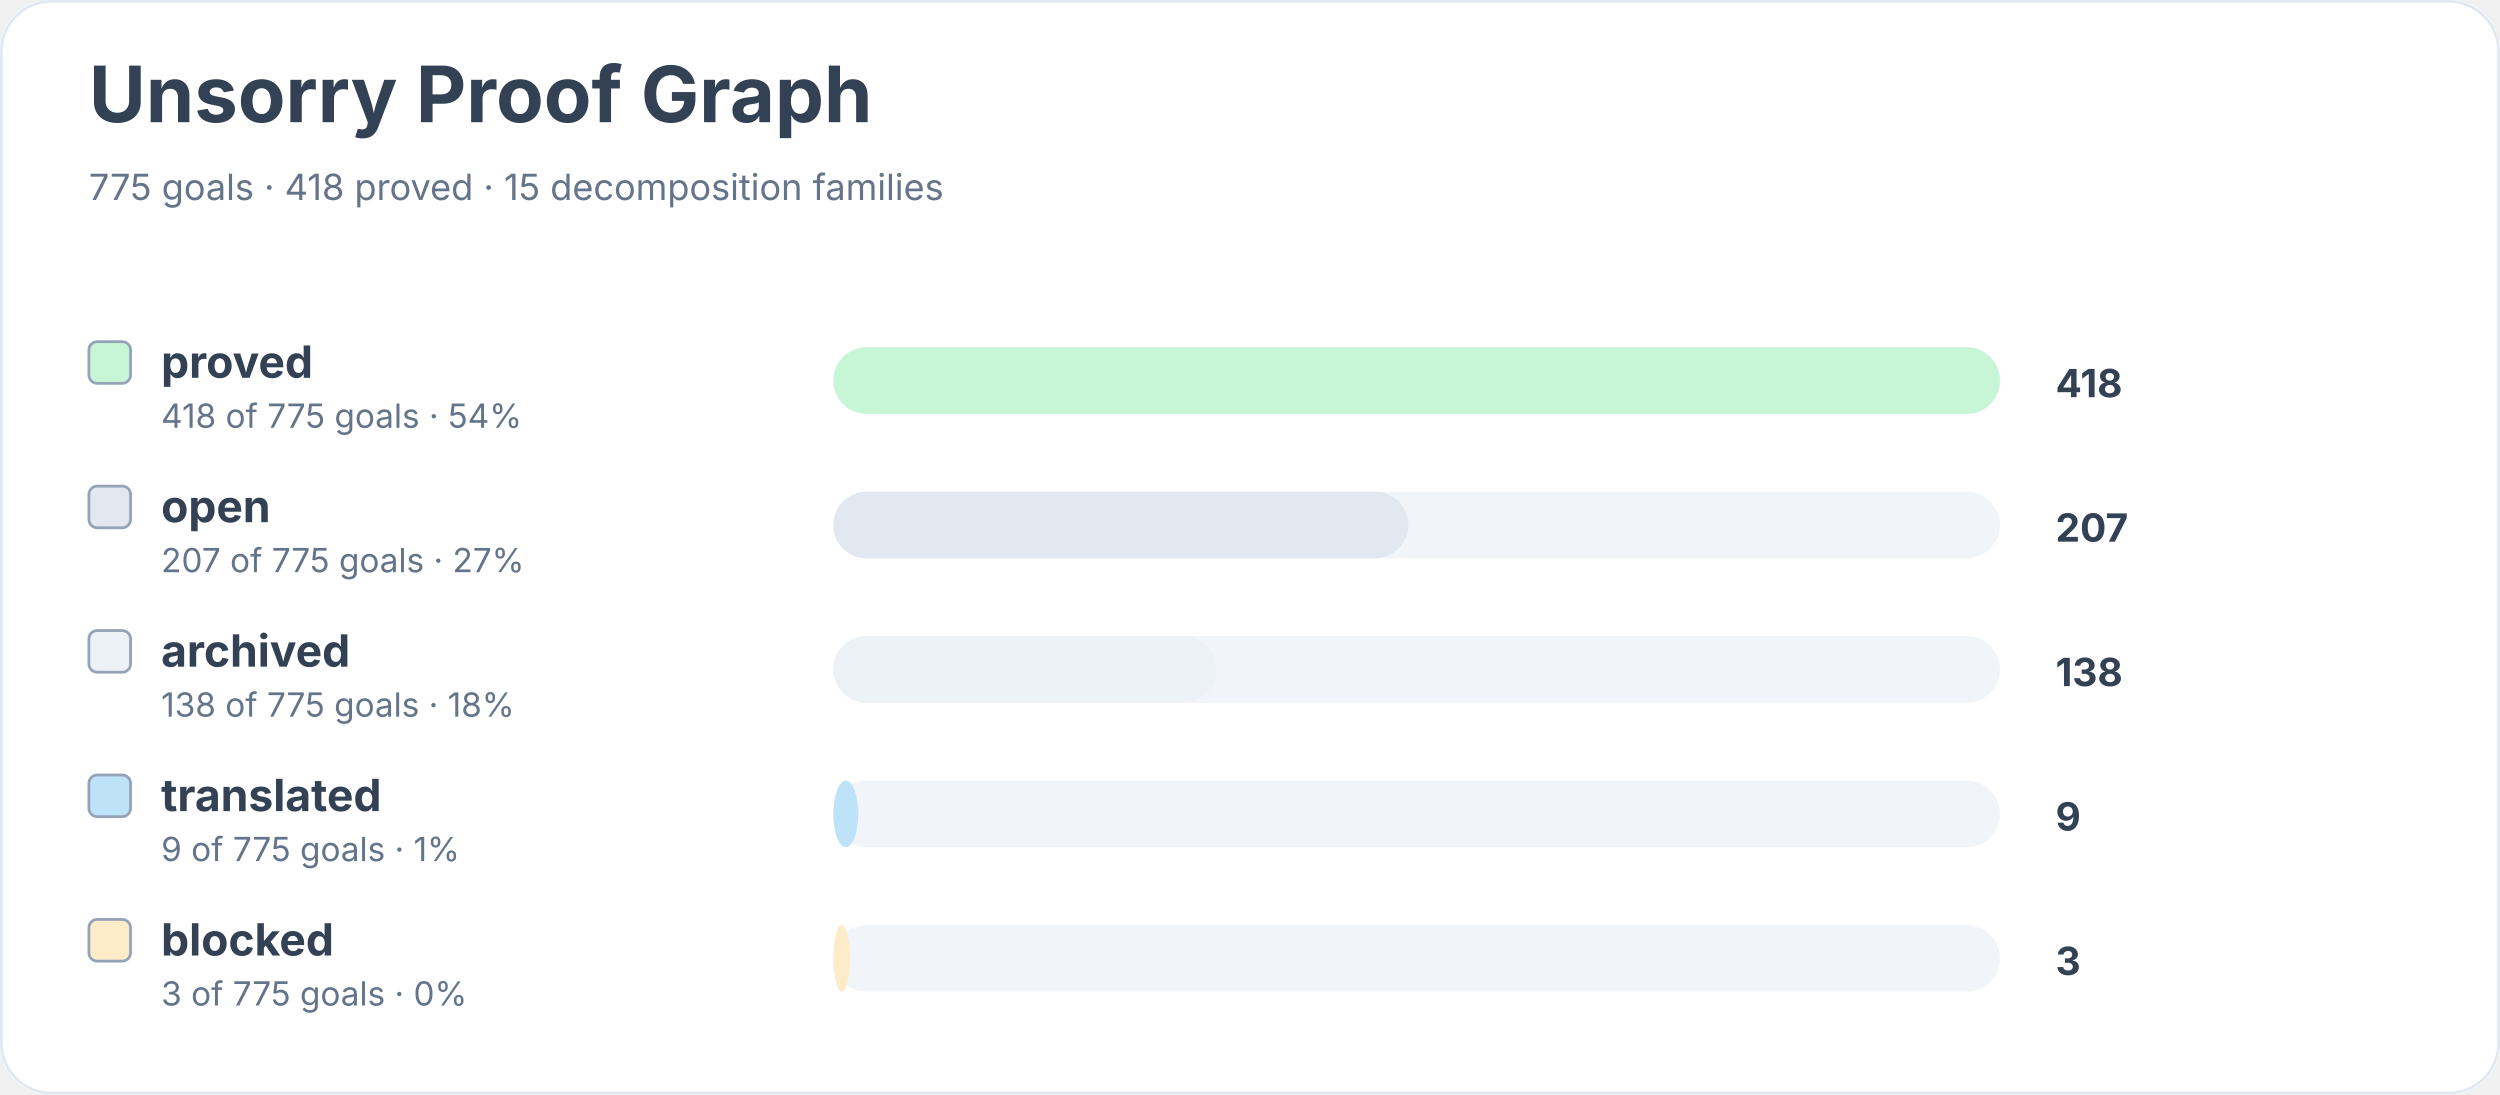
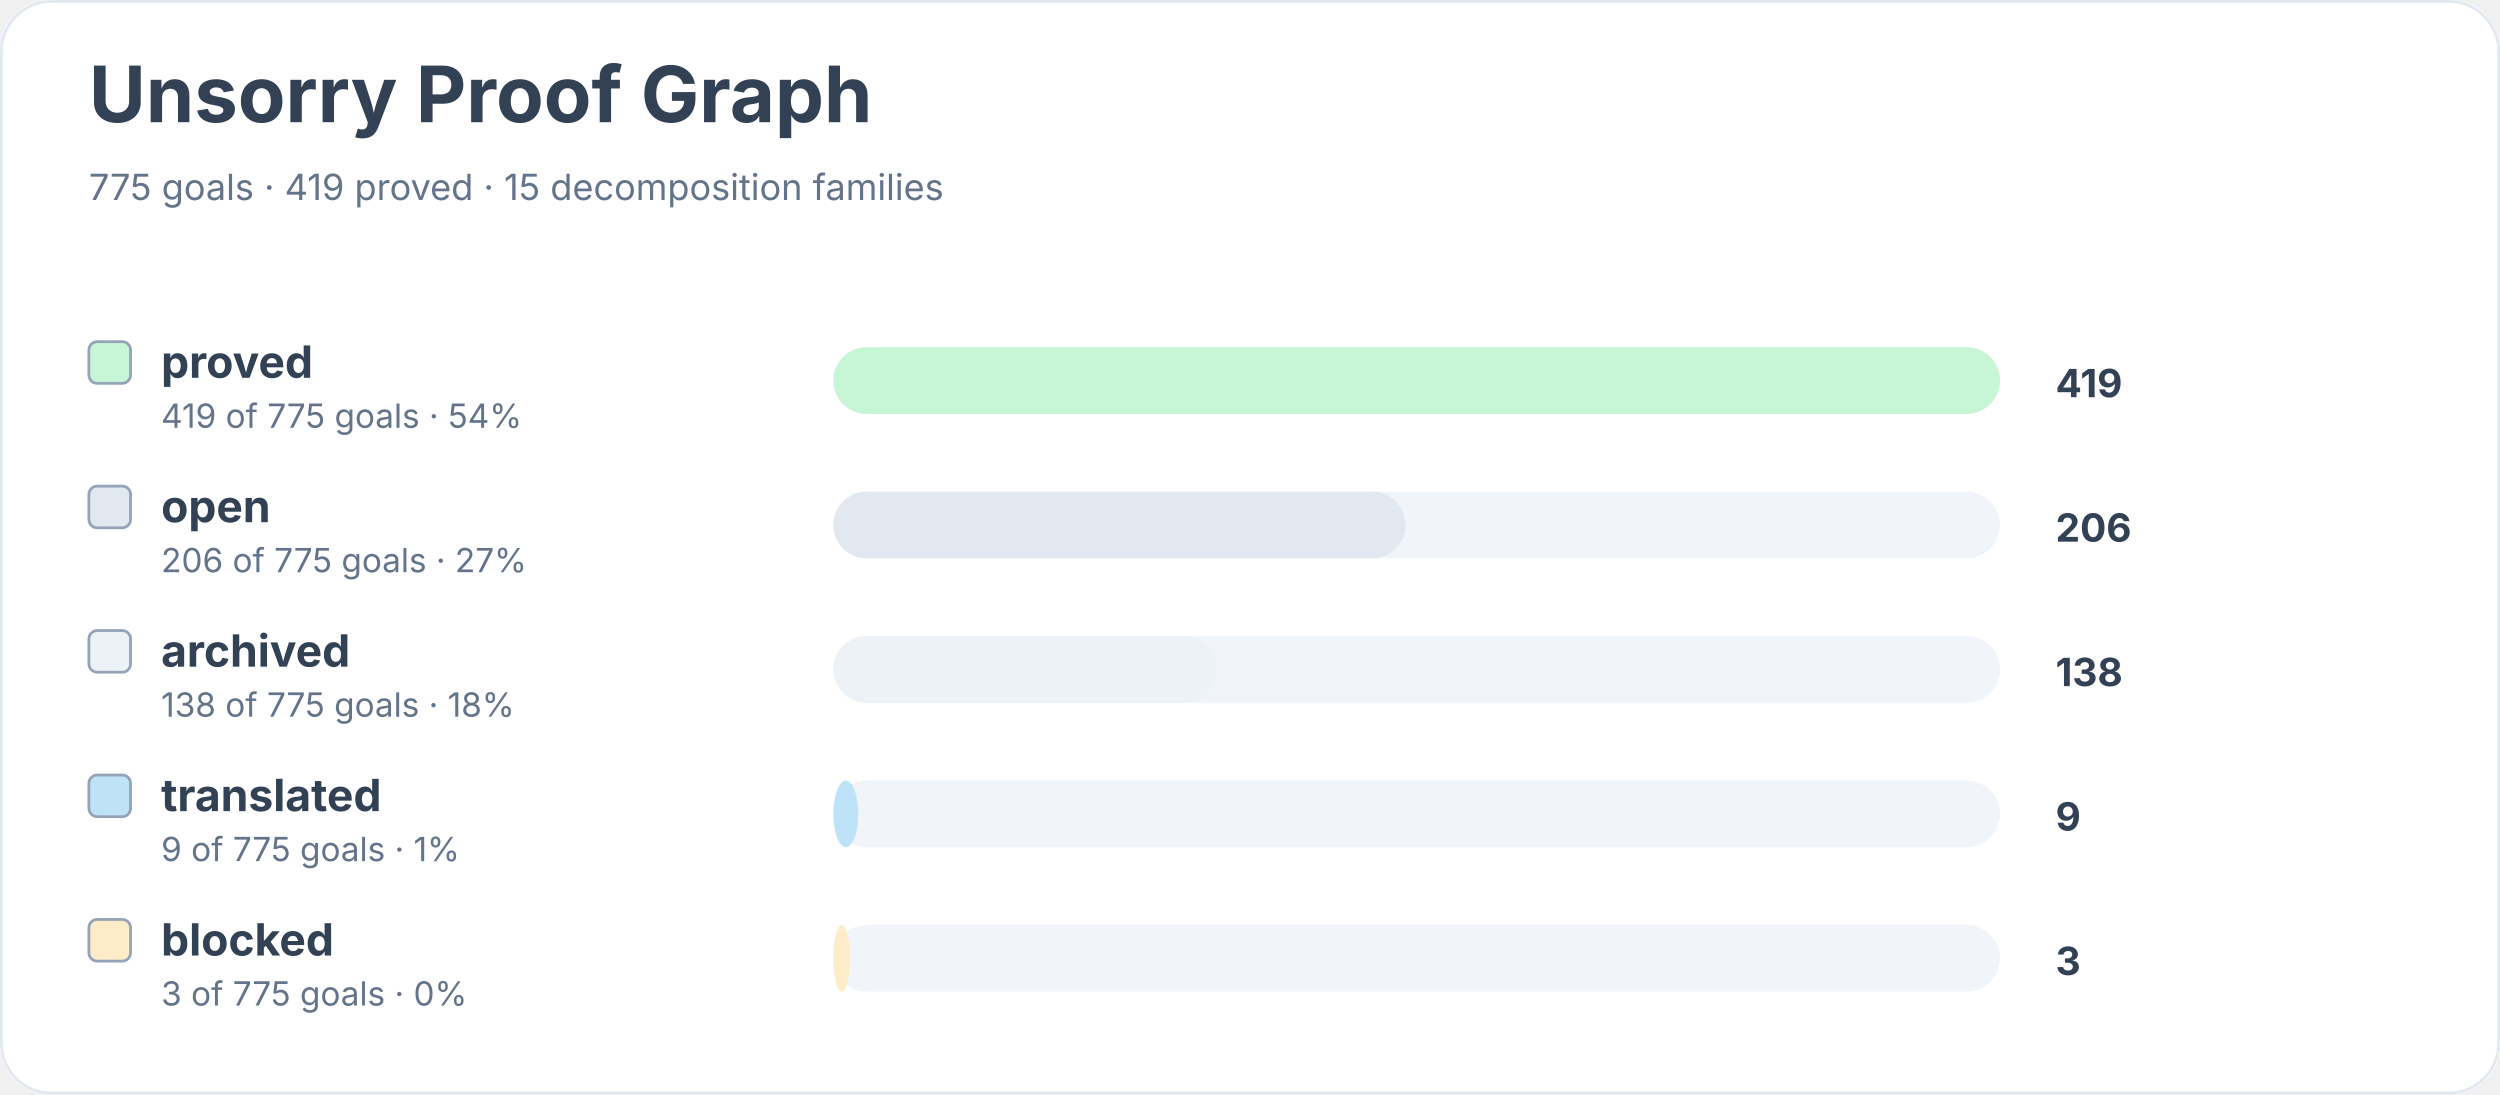
<svg xmlns="http://www.w3.org/2000/svg" width="900" height="394" viewBox="0 0 900 394" role="img" aria-labelledby="title desc">
  <rect width="900" height="100%" rx="18" fill="#ffffff" />
  <rect x="0.5" y="0.5" width="899" height="393" rx="18" fill="none" stroke="#e2e8f0" />
  <text x="32" y="44" font-family="Inter, system-ui, sans-serif" font-size="28" font-weight="700" fill="#334155">Unsorry Proof Graph</text>
-   <text x="32" y="72" font-family="Inter, system-ui, sans-serif" font-size="13" fill="#64748b">775 goals · 418 proved · 15 decomposition families</text>
+   <text x="32" y="72" font-family="Inter, system-ui, sans-serif" font-size="13" fill="#64748b">775 goals · 419 proved · 15 decomposition families</text>
  <rect x="32" y="123" width="15" height="15" rx="3" fill="#c6f6d5" stroke="#94a3b8" />
  <text x="58" y="136" font-family="Inter, system-ui, sans-serif" font-size="16" font-weight="650" fill="#334155">proved</text>
-   <text x="58" y="154" font-family="Inter, system-ui, sans-serif" font-size="12" fill="#64748b">418 of 775 goals · 54%</text>
+   <text x="58" y="154" font-family="Inter, system-ui, sans-serif" font-size="12" fill="#64748b">419 of 775 goals · 54%</text>
  <rect x="300" y="125" width="420" height="24" rx="12" fill="#f1f5f9" />
  <rect x="300" y="125" width="420" height="24" rx="12" fill="#c6f6d5" />
-   <text x="740" y="143" font-family="Inter, system-ui, sans-serif" font-size="14" font-weight="700" fill="#334155">418</text>
+   <text x="740" y="143" font-family="Inter, system-ui, sans-serif" font-size="14" font-weight="700" fill="#334155">419</text>
  <rect x="32" y="175" width="15" height="15" rx="3" fill="#e2e8f0" stroke="#94a3b8" />
  <text x="58" y="188" font-family="Inter, system-ui, sans-serif" font-size="16" font-weight="650" fill="#334155">open</text>
-   <text x="58" y="206" font-family="Inter, system-ui, sans-serif" font-size="12" fill="#64748b">207 of 775 goals · 27%</text>
+   <text x="58" y="206" font-family="Inter, system-ui, sans-serif" font-size="12" fill="#64748b">206 of 775 goals · 27%</text>
  <rect x="300" y="177" width="420" height="24" rx="12" fill="#f1f5f9" />
-   <rect x="300" y="177" width="207" height="24" rx="12" fill="#e2e8f0" />
-   <text x="740" y="195" font-family="Inter, system-ui, sans-serif" font-size="14" font-weight="700" fill="#334155">207</text>
+   <rect x="300" y="177" width="206" height="24" rx="12" fill="#e2e8f0" />
+   <text x="740" y="195" font-family="Inter, system-ui, sans-serif" font-size="14" font-weight="700" fill="#334155">206</text>
  <rect x="32" y="227" width="15" height="15" rx="3" fill="#edf2f7" stroke="#94a3b8" />
  <text x="58" y="240" font-family="Inter, system-ui, sans-serif" font-size="16" font-weight="650" fill="#334155">archived</text>
  <text x="58" y="258" font-family="Inter, system-ui, sans-serif" font-size="12" fill="#64748b">138 of 775 goals · 18%</text>
  <rect x="300" y="229" width="420" height="24" rx="12" fill="#f1f5f9" />
  <rect x="300" y="229" width="138" height="24" rx="12" fill="#edf2f7" />
  <text x="740" y="247" font-family="Inter, system-ui, sans-serif" font-size="14" font-weight="700" fill="#334155">138</text>
  <rect x="32" y="279" width="15" height="15" rx="3" fill="#bee3f8" stroke="#94a3b8" />
  <text x="58" y="292" font-family="Inter, system-ui, sans-serif" font-size="16" font-weight="650" fill="#334155">translated</text>
  <text x="58" y="310" font-family="Inter, system-ui, sans-serif" font-size="12" fill="#64748b">9 of 775 goals · 1%</text>
  <rect x="300" y="281" width="420" height="24" rx="12" fill="#f1f5f9" />
  <rect x="300" y="281" width="9" height="24" rx="12" fill="#bee3f8" />
  <text x="740" y="299" font-family="Inter, system-ui, sans-serif" font-size="14" font-weight="700" fill="#334155">9</text>
  <rect x="32" y="331" width="15" height="15" rx="3" fill="#feebc8" stroke="#94a3b8" />
  <text x="58" y="344" font-family="Inter, system-ui, sans-serif" font-size="16" font-weight="650" fill="#334155">blocked</text>
  <text x="58" y="362" font-family="Inter, system-ui, sans-serif" font-size="12" fill="#64748b">3 of 775 goals · 0%</text>
  <rect x="300" y="333" width="420" height="24" rx="12" fill="#f1f5f9" />
  <rect x="300" y="333" width="6" height="24" rx="12" fill="#feebc8" />
  <text x="740" y="351" font-family="Inter, system-ui, sans-serif" font-size="14" font-weight="700" fill="#334155">3</text>
</svg>
